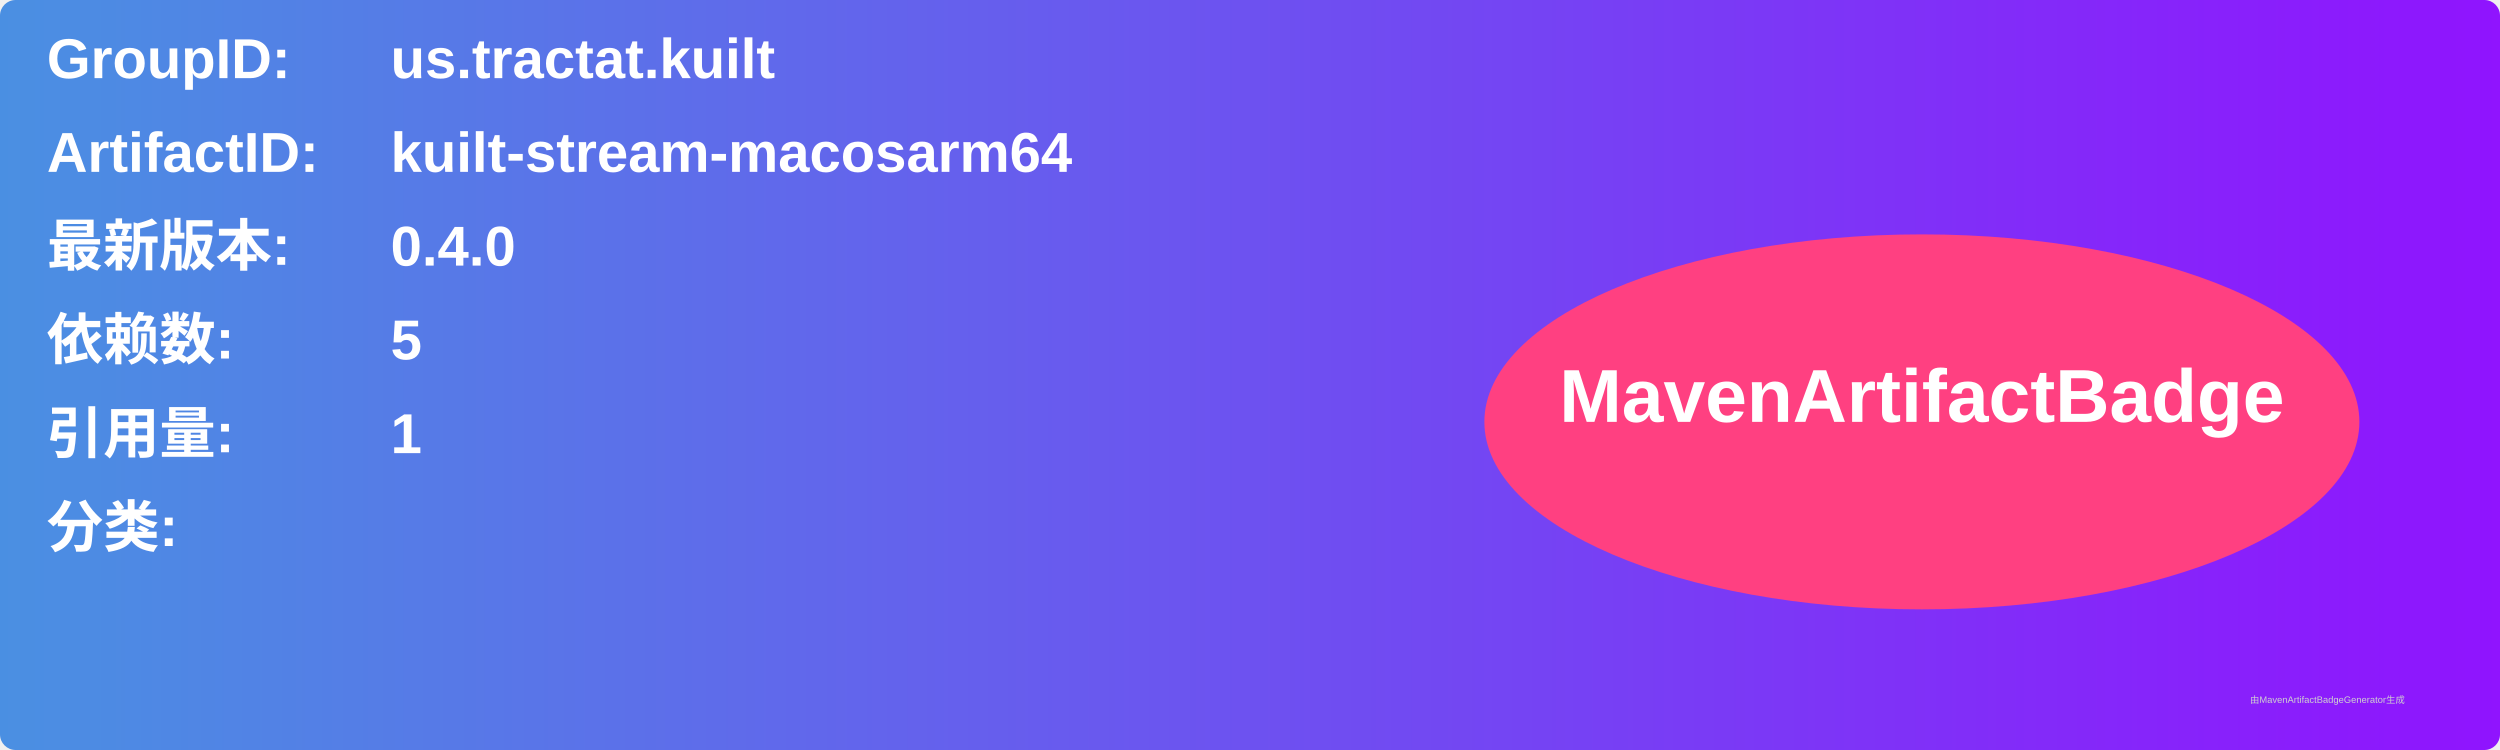
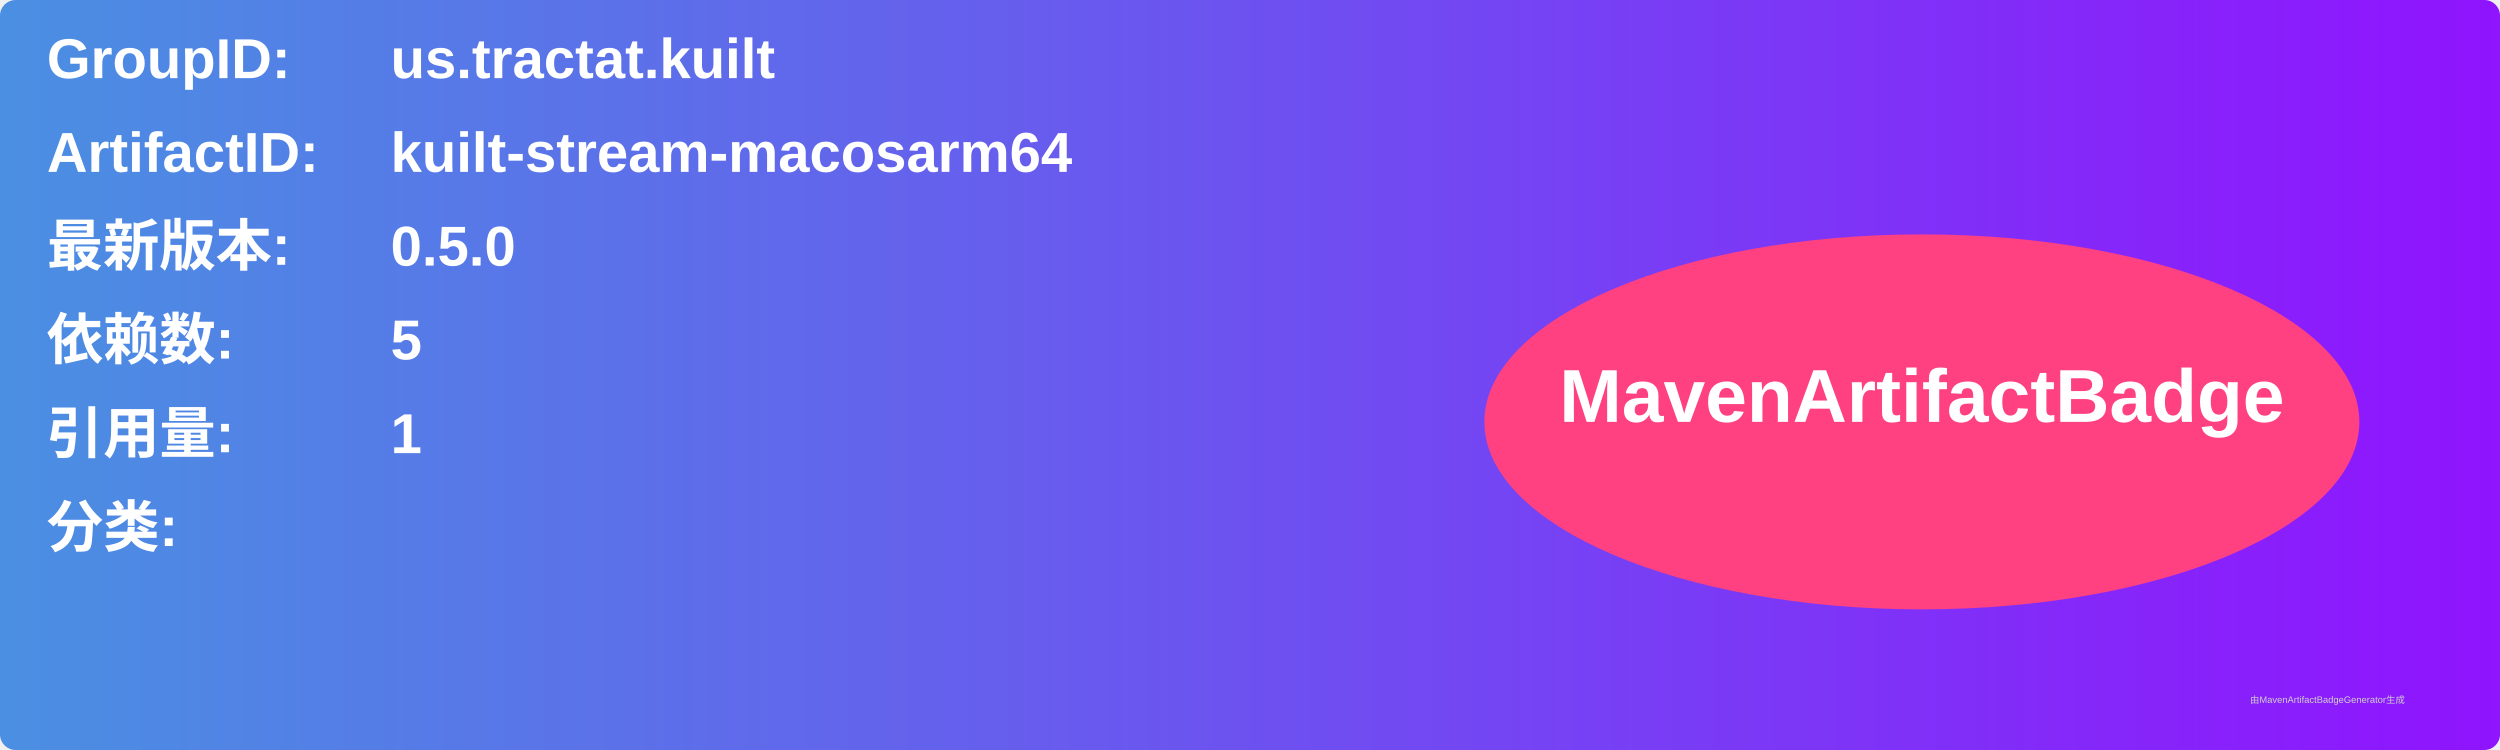
<svg xmlns="http://www.w3.org/2000/svg" width="800" height="240" viewBox="0 0 800 240">
  <linearGradient id="grad" x1="0%" y1="0%" x2="100%" y2="0%">
    <stop offset="0%" stop-color="#4a90e2" />
    <stop offset="100%" stop-color="#9013fe" />
  </linearGradient>
  <rect width="100%" height="100%" rx="5" ry="5" fill="url(#grad)" />
  <g transform="translate(15, 15)">
    <text x="0" y="10" font-family="Arial" font-size="18" fill="white" font-weight="bold" width="260">GroupID:</text>
    <text x="110" y="10" font-family="Arial" font-size="18" fill="white" font-weight="bold" width="460">us.tractat.kuilt</text>
    <text x="0" y="40" font-family="Arial" font-size="18" fill="white" font-weight="bold" width="260">ArtifactID:</text>
    <text x="110" y="40" font-family="Arial" font-size="18" fill="white" font-weight="bold" width="460">kuilt-stream-macosarm64</text>
    <text x="0" y="70" font-family="Arial" font-size="18" fill="white" font-weight="bold">最新版本:</text>
    <text x="110" y="70" font-family="Arial" font-size="18" fill="white" font-weight="bold">
-       <tspan font-weight="bold">0.4.0</tspan>
+       <tspan font-weight="bold">0.5.0</tspan>
    </text>
    <text x="0" y="100" font-family="Arial" font-size="18" fill="white" font-weight="bold">依赖数: </text>
    <text x="110" y="100" font-family="Arial" font-size="18" fill="white">
      <tspan font-weight="bold">5</tspan>
    </text>
    <text x="0" y="130" font-family="Arial" font-size="18" fill="white" font-weight="bold">引用量: </text>
    <text x="110" y="130" font-family="Arial" font-size="18" fill="white">
      <tspan font-weight="bold">1</tspan>
    </text>
    <text x="0" y="160" font-family="Arial" font-size="18" fill="white" font-weight="bold">分类:</text>
    <text x="10" y="190" font-family="Arial" font-size="10" fill="white">
      <tspan font-weight="bold" />
    </text>
    <ellipse cx="600" cy="120" rx="140" ry="60" fill="#ff4081" />
    <text x="600" y="120" text-anchor="middle" font-family="Arial" font-size="24" fill="white" font-weight="bold">MavenArtifactBadge</text>
  </g>
  <text x="720" y="225" font-family="Arial" font-size="3" fill="#d0d0d0">由MavenArtifactBadgeGenerator生成</text>
</svg>
